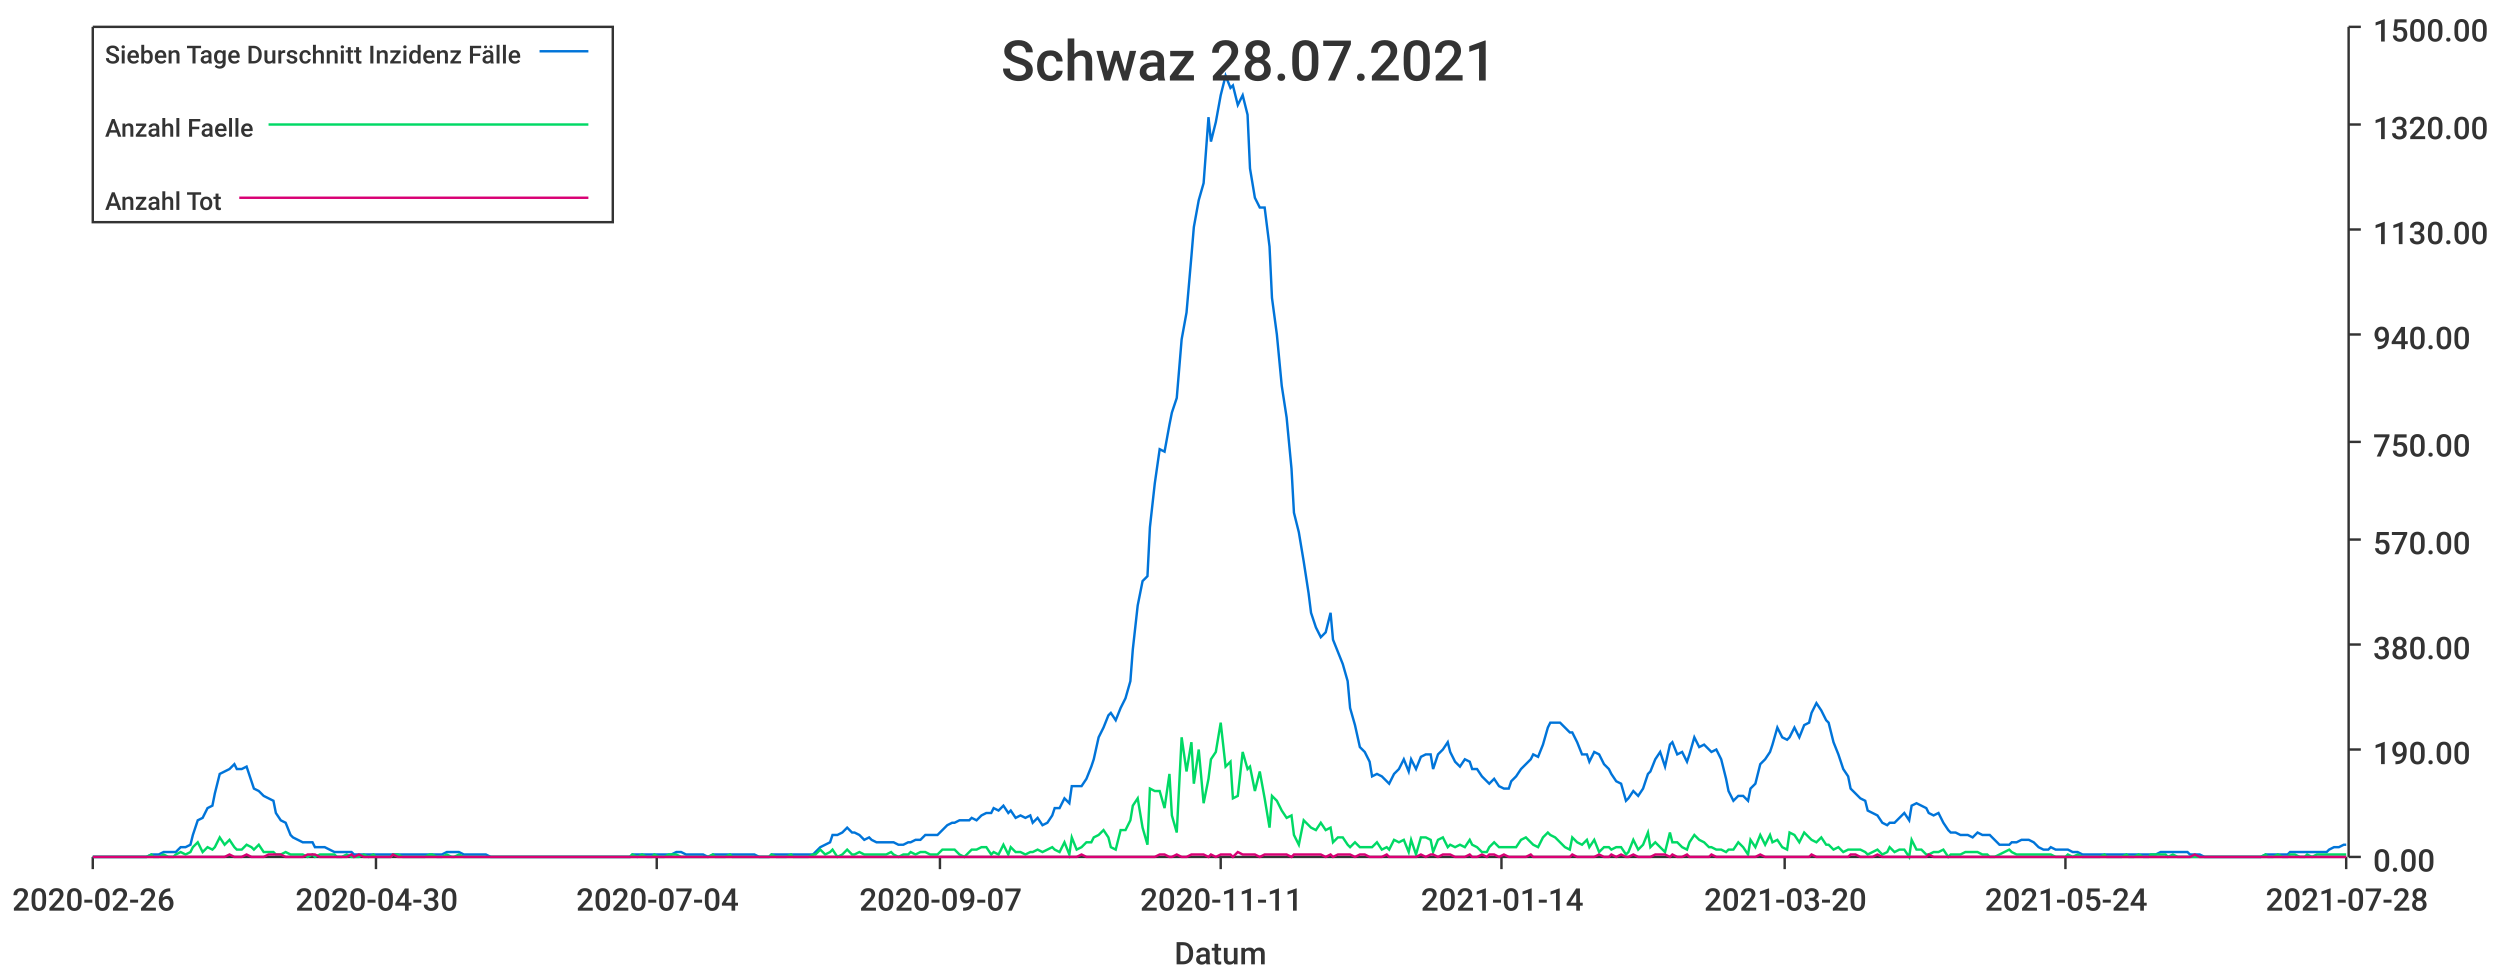
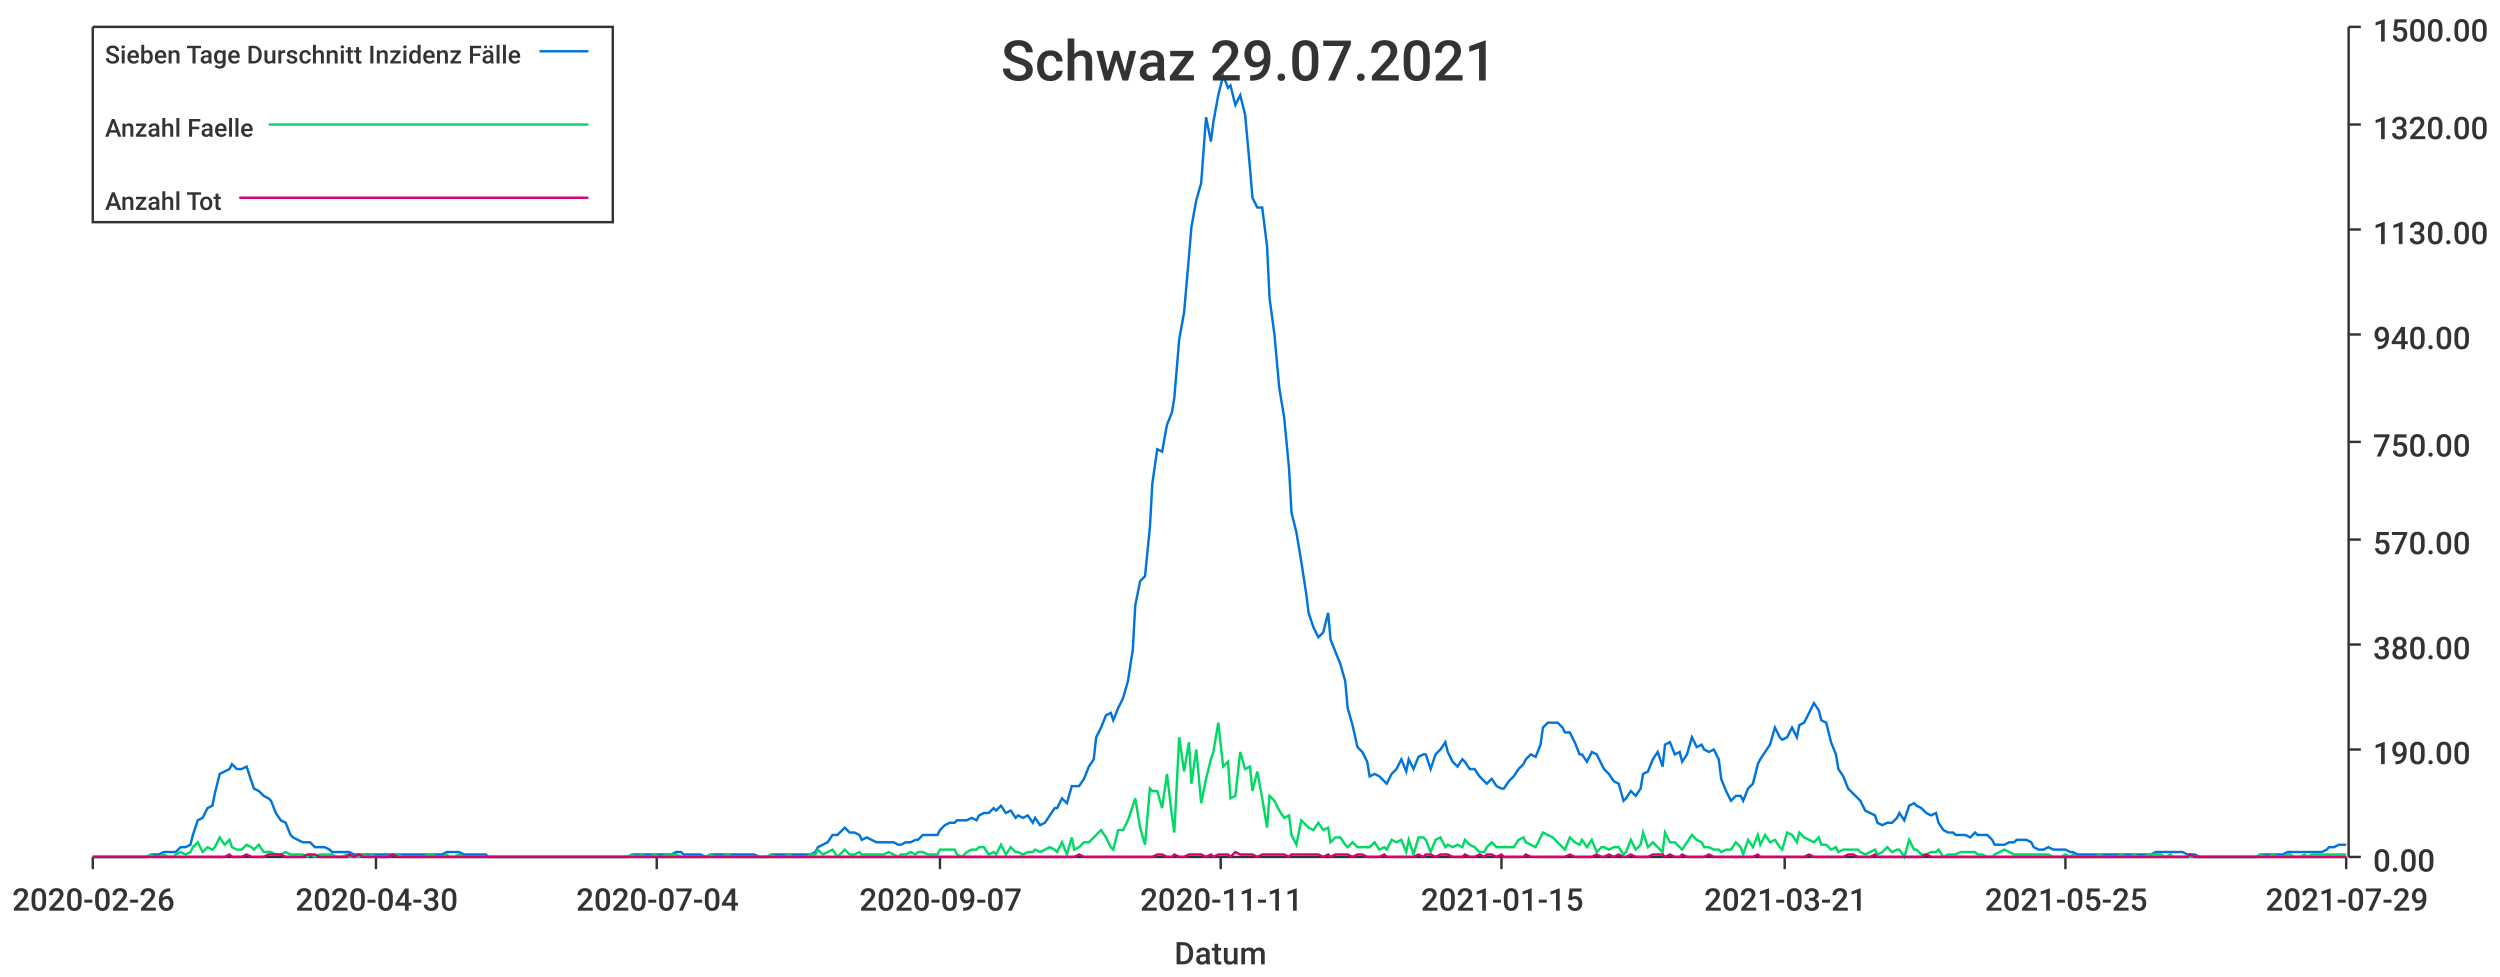
<svg xmlns="http://www.w3.org/2000/svg" width="1024" height="400">\n<path d="M 0 0 L 1024 0 L 1024 400 L 0 400 L 0 0" style="stroke-width:0;stroke:rgba(255,255,255,1.0);fill:rgba(255,255,255,1.0)" />
  <path d="M 38 11 L 961 11 L 961 351 L 38 351 L 38 11" style="stroke-width:0;stroke:rgba(255,255,255,1.0);fill:rgba(255,255,255,1.0)" />
  <path d="M 38 351 L 961 351" style="stroke-width:1;stroke:rgba(51,51,51,1.0);fill:none" />
  <path d="M 38 351 L 38 356" style="stroke-width:1;stroke:rgba(51,51,51,1.0);fill:none" />
  <text x="5" y="373" style="stroke-width:0;stroke:none;fill:rgba(51,51,51,1.0);font-size:12.8px;font-family:'Roboto Medium',sans-serif">2020-02-26</text>
  <path d="M 154 351 L 154 356" style="stroke-width:1;stroke:rgba(51,51,51,1.0);fill:none" />
  <text x="121" y="373" style="stroke-width:0;stroke:none;fill:rgba(51,51,51,1.0);font-size:12.8px;font-family:'Roboto Medium',sans-serif">2020-04-30</text>
  <path d="M 269 351 L 269 356" style="stroke-width:1;stroke:rgba(51,51,51,1.0);fill:none" />
  <text x="236" y="373" style="stroke-width:0;stroke:none;fill:rgba(51,51,51,1.0);font-size:12.8px;font-family:'Roboto Medium',sans-serif">2020-07-04</text>
  <path d="M 385 351 L 385 356" style="stroke-width:1;stroke:rgba(51,51,51,1.0);fill:none" />
  <text x="352" y="373" style="stroke-width:0;stroke:none;fill:rgba(51,51,51,1.0);font-size:12.8px;font-family:'Roboto Medium',sans-serif">2020-09-07</text>
  <path d="M 500 351 L 500 356" style="stroke-width:1;stroke:rgba(51,51,51,1.0);fill:none" />
  <text x="467" y="373" style="stroke-width:0;stroke:none;fill:rgba(51,51,51,1.0);font-size:12.8px;font-family:'Roboto Medium',sans-serif">2020-11-11</text>
  <path d="M 615 351 L 615 356" style="stroke-width:1;stroke:rgba(51,51,51,1.0);fill:none" />
-   <text x="582" y="373" style="stroke-width:0;stroke:none;fill:rgba(51,51,51,1.0);font-size:12.8px;font-family:'Roboto Medium',sans-serif">2021-01-14</text>
+   <text x="582" y="373" style="stroke-width:0;stroke:none;fill:rgba(51,51,51,1.0);font-size:12.8px;font-family:'Roboto Medium',sans-serif">2021-01-15</text>
  <path d="M 731 351 L 731 356" style="stroke-width:1;stroke:rgba(51,51,51,1.0);fill:none" />
-   <text x="698" y="373" style="stroke-width:0;stroke:none;fill:rgba(51,51,51,1.0);font-size:12.8px;font-family:'Roboto Medium',sans-serif">2021-03-20</text>
+   <text x="698" y="373" style="stroke-width:0;stroke:none;fill:rgba(51,51,51,1.0);font-size:12.8px;font-family:'Roboto Medium',sans-serif">2021-03-21</text>
  <path d="M 846 351 L 846 356" style="stroke-width:1;stroke:rgba(51,51,51,1.0);fill:none" />
-   <text x="813" y="373" style="stroke-width:0;stroke:none;fill:rgba(51,51,51,1.0);font-size:12.8px;font-family:'Roboto Medium',sans-serif">2021-05-24</text>
+   <text x="813" y="373" style="stroke-width:0;stroke:none;fill:rgba(51,51,51,1.0);font-size:12.8px;font-family:'Roboto Medium',sans-serif">2021-05-25</text>
  <path d="M 961 351 L 961 356" style="stroke-width:1;stroke:rgba(51,51,51,1.0);fill:none" />
-   <text x="928" y="373" style="stroke-width:0;stroke:none;fill:rgba(51,51,51,1.0);font-size:12.8px;font-family:'Roboto Medium',sans-serif">2021-07-28</text>
+   <text x="928" y="373" style="stroke-width:0;stroke:none;fill:rgba(51,51,51,1.0);font-size:12.8px;font-family:'Roboto Medium',sans-serif">2021-07-29</text>
  <text x="481" y="395" style="stroke-width:0;stroke:none;fill:rgba(51,51,51,1.0);font-size:12.8px;font-family:'Roboto Medium',sans-serif">Datum</text>
  <path d="M 962 351 L 962 11" style="stroke-width:1;stroke:rgba(51,51,51,1.0);fill:none" />
  <path d="M 962 351 L 967 351" style="stroke-width:1;stroke:rgba(51,51,51,1.0);fill:none" />
  <text x="972" y="357" style="stroke-width:0;stroke:none;fill:rgba(51,51,51,1.0);font-size:12.8px;font-family:'Roboto Medium',sans-serif">0.00</text>
  <path d="M 962 307 L 967 307" style="stroke-width:1;stroke:rgba(51,51,51,1.0);fill:none" />
  <text x="972" y="313" style="stroke-width:0;stroke:none;fill:rgba(51,51,51,1.0);font-size:12.8px;font-family:'Roboto Medium',sans-serif">190.00</text>
  <path d="M 962 264 L 967 264" style="stroke-width:1;stroke:rgba(51,51,51,1.0);fill:none" />
  <text x="972" y="270" style="stroke-width:0;stroke:none;fill:rgba(51,51,51,1.0);font-size:12.8px;font-family:'Roboto Medium',sans-serif">380.00</text>
  <path d="M 962 221 L 967 221" style="stroke-width:1;stroke:rgba(51,51,51,1.0);fill:none" />
  <text x="972" y="227" style="stroke-width:0;stroke:none;fill:rgba(51,51,51,1.0);font-size:12.8px;font-family:'Roboto Medium',sans-serif">570.00</text>
  <path d="M 962 181 L 967 181" style="stroke-width:1;stroke:rgba(51,51,51,1.0);fill:none" />
  <text x="972" y="187" style="stroke-width:0;stroke:none;fill:rgba(51,51,51,1.0);font-size:12.8px;font-family:'Roboto Medium',sans-serif">750.00</text>
  <path d="M 962 137 L 967 137" style="stroke-width:1;stroke:rgba(51,51,51,1.0);fill:none" />
  <text x="972" y="143" style="stroke-width:0;stroke:none;fill:rgba(51,51,51,1.0);font-size:12.8px;font-family:'Roboto Medium',sans-serif">940.00</text>
  <path d="M 962 94 L 967 94" style="stroke-width:1;stroke:rgba(51,51,51,1.0);fill:none" />
  <text x="972" y="100" style="stroke-width:0;stroke:none;fill:rgba(51,51,51,1.0);font-size:12.8px;font-family:'Roboto Medium',sans-serif">1130.00</text>
  <path d="M 962 51 L 967 51" style="stroke-width:1;stroke:rgba(51,51,51,1.0);fill:none" />
  <text x="972" y="57" style="stroke-width:0;stroke:none;fill:rgba(51,51,51,1.0);font-size:12.8px;font-family:'Roboto Medium',sans-serif">1320.00</text>
  <path d="M 962 11 L 967 11" style="stroke-width:1;stroke:rgba(51,51,51,1.0);fill:none" />
  <text x="972" y="17" style="stroke-width:0;stroke:none;fill:rgba(51,51,51,1.0);font-size:12.8px;font-family:'Roboto Medium',sans-serif">1500.00</text>
-   <path d="M 38 351 L 40 351 L 42 351 L 44 351 L 46 351 L 47 351 L 49 351 L 51 351 L 53 351 L 55 351 L 56 351 L 58 351 L 60 351 L 62 350 L 63 350 L 65 350 L 67 349 L 69 349 L 71 349 L 72 349 L 74 347 L 76 347 L 78 346 L 79 342 L 81 336 L 83 335 L 85 331 L 87 330 L 88 325 L 90 317 L 92 316 L 94 315 L 96 313 L 97 315 L 99 315 L 101 314 L 103 320 L 104 323 L 106 324 L 108 326 L 110 327 L 112 328 L 113 333 L 115 336 L 117 337 L 119 342 L 120 343 L 122 344 L 124 345 L 126 345 L 128 345 L 129 347 L 131 347 L 133 347 L 135 348 L 137 349 L 138 349 L 140 349 L 142 349 L 144 349 L 145 350 L 147 350 L 149 350 L 151 350 L 153 350 L 154 350 L 156 350 L 158 350 L 160 350 L 161 350 L 163 350 L 165 350 L 167 350 L 169 350 L 170 350 L 172 350 L 174 350 L 176 350 L 177 350 L 179 350 L 181 350 L 183 349 L 185 349 L 186 349 L 188 349 L 190 350 L 192 350 L 194 350 L 195 350 L 197 350 L 199 350 L 201 351 L 202 351 L 204 351 L 206 351 L 208 351 L 210 351 L 211 351 L 213 351 L 215 351 L 217 351 L 218 351 L 220 351 L 222 351 L 224 351 L 226 351 L 227 351 L 229 351 L 231 351 L 233 351 L 235 351 L 236 351 L 238 351 L 240 351 L 242 351 L 243 351 L 245 351 L 247 351 L 249 351 L 251 351 L 252 351 L 254 351 L 256 351 L 258 351 L 259 350 L 261 350 L 263 350 L 265 350 L 267 350 L 268 350 L 270 350 L 272 350 L 274 350 L 275 350 L 277 349 L 279 349 L 281 350 L 283 350 L 284 350 L 286 350 L 288 350 L 290 351 L 292 350 L 293 350 L 295 350 L 297 350 L 299 350 L 300 350 L 302 350 L 304 350 L 306 350 L 308 350 L 309 350 L 311 351 L 313 351 L 315 351 L 316 350 L 318 350 L 320 350 L 322 350 L 324 350 L 325 350 L 327 350 L 329 350 L 331 350 L 333 350 L 334 349 L 336 347 L 338 346 L 340 345 L 341 342 L 343 342 L 345 341 L 347 339 L 349 341 L 350 341 L 352 342 L 354 344 L 356 343 L 357 344 L 359 345 L 361 345 L 363 345 L 365 345 L 366 345 L 368 346 L 370 346 L 372 345 L 373 345 L 375 344 L 377 344 L 379 342 L 381 342 L 382 342 L 384 342 L 386 340 L 388 338 L 390 337 L 391 337 L 393 336 L 395 336 L 397 336 L 398 335 L 400 336 L 402 334 L 404 333 L 406 333 L 407 331 L 409 332 L 411 330 L 413 333 L 414 332 L 416 335 L 418 334 L 420 335 L 422 334 L 423 337 L 425 335 L 427 338 L 429 337 L 431 334 L 432 331 L 434 331 L 436 327 L 438 329 L 439 322 L 441 322 L 443 322 L 445 319 L 447 314 L 448 311 L 450 302 L 452 298 L 454 293 L 455 292 L 457 295 L 459 290 L 461 286 L 463 279 L 464 266 L 466 248 L 468 238 L 470 236 L 471 216 L 473 198 L 475 184 L 477 185 L 479 174 L 480 169 L 482 163 L 484 139 L 486 128 L 488 105 L 489 93 L 491 82 L 493 75 L 495 48 L 496 58 L 498 50 L 500 39 L 502 31 L 504 36 L 505 35 L 507 43 L 509 39 L 511 47 L 512 69 L 514 81 L 516 85 L 518 85 L 520 101 L 521 122 L 523 137 L 525 158 L 527 171 L 529 192 L 530 210 L 532 218 L 534 230 L 536 243 L 537 251 L 539 257 L 541 261 L 543 259 L 545 251 L 546 262 L 548 267 L 550 272 L 552 279 L 553 290 L 555 297 L 557 306 L 559 308 L 561 312 L 562 318 L 564 317 L 566 318 L 568 320 L 569 321 L 571 317 L 573 315 L 575 311 L 577 316 L 578 311 L 580 315 L 582 310 L 584 309 L 586 309 L 587 315 L 589 309 L 591 307 L 593 304 L 594 308 L 596 312 L 598 314 L 600 311 L 602 312 L 603 315 L 605 315 L 607 318 L 609 320 L 610 321 L 612 319 L 614 322 L 616 323 L 618 323 L 619 320 L 621 318 L 623 315 L 625 313 L 627 311 L 628 309 L 630 310 L 632 305 L 634 298 L 635 296 L 637 296 L 639 296 L 641 298 L 643 300 L 644 300 L 646 304 L 648 309 L 650 309 L 651 312 L 653 308 L 655 309 L 657 313 L 659 315 L 660 317 L 662 320 L 664 321 L 666 328 L 667 327 L 669 324 L 671 326 L 673 323 L 675 317 L 676 316 L 678 311 L 680 308 L 682 314 L 684 305 L 685 304 L 687 309 L 689 308 L 691 312 L 692 309 L 694 302 L 696 306 L 698 305 L 700 307 L 701 308 L 703 307 L 705 311 L 707 319 L 708 324 L 710 328 L 712 326 L 714 326 L 716 328 L 717 323 L 719 321 L 721 313 L 723 311 L 725 308 L 726 305 L 728 298 L 730 302 L 732 303 L 733 302 L 735 298 L 737 302 L 739 297 L 741 296 L 742 292 L 744 288 L 746 291 L 748 295 L 749 296 L 751 304 L 753 309 L 755 315 L 757 318 L 758 323 L 760 325 L 762 327 L 764 328 L 765 332 L 767 333 L 769 334 L 771 337 L 773 338 L 774 337 L 776 337 L 778 335 L 780 333 L 782 336 L 783 330 L 785 329 L 787 330 L 789 331 L 790 333 L 792 334 L 794 333 L 796 337 L 798 340 L 799 341 L 801 341 L 803 342 L 805 342 L 806 342 L 808 343 L 810 341 L 812 342 L 814 342 L 815 342 L 817 344 L 819 346 L 821 346 L 823 346 L 824 345 L 826 345 L 828 344 L 830 344 L 831 344 L 833 345 L 835 347 L 837 348 L 839 348 L 840 347 L 842 348 L 844 348 L 846 348 L 847 348 L 849 349 L 851 349 L 853 350 L 855 350 L 856 350 L 858 350 L 860 350 L 862 350 L 863 350 L 865 350 L 867 350 L 869 350 L 871 350 L 872 350 L 874 350 L 876 350 L 878 350 L 880 350 L 881 350 L 883 350 L 885 349 L 887 349 L 888 349 L 890 349 L 892 349 L 894 349 L 896 349 L 897 350 L 899 350 L 901 350 L 903 351 L 904 351 L 906 351 L 908 351 L 910 351 L 912 351 L 913 351 L 915 351 L 917 351 L 919 351 L 921 351 L 922 351 L 924 351 L 926 351 L 928 350 L 929 350 L 931 350 L 933 350 L 935 350 L 937 350 L 938 349 L 940 349 L 942 349 L 944 349 L 945 349 L 947 349 L 949 349 L 951 349 L 953 349 L 954 348 L 956 347 L 958 347 L 960 346 L 961 346" style="stroke-width:1;stroke:rgba(0,116,217,1.0);fill:none" />
-   <path d="M 38 351 L 40 351 L 42 351 L 44 351 L 46 351 L 47 351 L 49 351 L 51 351 L 53 351 L 55 351 L 56 351 L 58 351 L 60 351 L 62 350 L 63 351 L 65 351 L 67 350 L 69 351 L 71 351 L 72 350 L 74 349 L 76 350 L 78 349 L 79 347 L 81 345 L 83 349 L 85 347 L 87 348 L 88 347 L 90 343 L 92 346 L 94 344 L 96 347 L 97 348 L 99 348 L 101 346 L 103 347 L 104 348 L 106 346 L 108 349 L 110 349 L 112 349 L 113 350 L 115 350 L 117 349 L 119 350 L 120 350 L 122 350 L 124 350 L 126 351 L 128 350 L 129 351 L 131 350 L 133 350 L 135 350 L 137 350 L 138 351 L 140 351 L 142 350 L 144 351 L 145 351 L 147 351 L 149 350 L 151 351 L 153 350 L 154 351 L 156 351 L 158 351 L 160 351 L 161 350 L 163 350 L 165 351 L 167 351 L 169 351 L 170 351 L 172 351 L 174 351 L 176 350 L 177 350 L 179 351 L 181 351 L 183 350 L 185 351 L 186 351 L 188 350 L 190 351 L 192 351 L 194 351 L 195 351 L 197 351 L 199 351 L 201 351 L 202 351 L 204 351 L 206 351 L 208 351 L 210 351 L 211 351 L 213 351 L 215 351 L 217 351 L 218 351 L 220 351 L 222 351 L 224 351 L 226 351 L 227 351 L 229 351 L 231 351 L 233 351 L 235 351 L 236 351 L 238 351 L 240 351 L 242 351 L 243 351 L 245 351 L 247 351 L 249 351 L 251 351 L 252 351 L 254 351 L 256 351 L 258 351 L 259 350 L 261 351 L 263 350 L 265 351 L 267 351 L 268 350 L 270 351 L 272 351 L 274 350 L 275 350 L 277 350 L 279 351 L 281 351 L 283 351 L 284 351 L 286 351 L 288 351 L 290 351 L 292 350 L 293 351 L 295 351 L 297 351 L 299 350 L 300 351 L 302 351 L 304 351 L 306 351 L 308 351 L 309 351 L 311 351 L 313 351 L 315 351 L 316 350 L 318 351 L 320 351 L 322 351 L 324 350 L 325 351 L 327 351 L 329 351 L 331 351 L 333 350 L 334 350 L 336 348 L 338 350 L 340 349 L 341 348 L 343 351 L 345 350 L 347 348 L 349 350 L 350 350 L 352 349 L 354 350 L 356 350 L 357 350 L 359 350 L 361 350 L 363 350 L 365 349 L 366 350 L 368 351 L 370 350 L 372 350 L 373 349 L 375 350 L 377 349 L 379 349 L 381 350 L 382 350 L 384 350 L 386 348 L 388 348 L 390 348 L 391 348 L 393 350 L 395 351 L 397 349 L 398 348 L 400 348 L 402 347 L 404 347 L 406 350 L 407 349 L 409 350 L 411 346 L 413 350 L 414 347 L 416 349 L 418 349 L 420 350 L 422 349 L 423 349 L 425 348 L 427 349 L 429 348 L 431 347 L 432 348 L 434 349 L 436 345 L 438 350 L 439 343 L 441 348 L 443 347 L 445 345 L 447 345 L 448 343 L 450 342 L 452 340 L 454 343 L 455 347 L 457 348 L 459 340 L 461 340 L 463 336 L 464 330 L 466 327 L 468 339 L 470 346 L 471 323 L 473 324 L 475 324 L 477 331 L 479 317 L 480 334 L 482 341 L 484 302 L 486 316 L 488 304 L 489 321 L 491 307 L 493 329 L 495 319 L 496 311 L 498 308 L 500 296 L 502 314 L 504 312 L 505 327 L 507 326 L 509 308 L 511 315 L 512 314 L 514 324 L 516 316 L 518 327 L 520 339 L 521 326 L 523 328 L 525 332 L 527 335 L 529 334 L 530 342 L 532 346 L 534 336 L 536 338 L 537 339 L 539 340 L 541 337 L 543 340 L 545 339 L 546 345 L 548 343 L 550 343 L 552 346 L 553 347 L 555 345 L 557 347 L 559 347 L 561 347 L 562 347 L 564 345 L 566 348 L 568 347 L 569 348 L 571 344 L 573 345 L 575 344 L 577 349 L 578 344 L 580 350 L 582 343 L 584 343 L 586 344 L 587 349 L 589 344 L 591 343 L 593 347 L 594 346 L 596 347 L 598 346 L 600 347 L 602 344 L 603 346 L 605 347 L 607 349 L 609 349 L 610 347 L 612 345 L 614 347 L 616 347 L 618 347 L 619 347 L 621 347 L 623 344 L 625 343 L 627 345 L 628 346 L 630 347 L 632 343 L 634 341 L 635 342 L 637 343 L 639 345 L 641 347 L 643 348 L 644 343 L 646 345 L 648 346 L 650 344 L 651 347 L 653 344 L 655 349 L 657 347 L 659 347 L 660 348 L 662 347 L 664 347 L 666 350 L 667 349 L 669 344 L 671 348 L 673 346 L 675 341 L 676 347 L 678 345 L 680 347 L 682 349 L 684 341 L 685 345 L 687 345 L 689 347 L 691 348 L 692 345 L 694 342 L 696 344 L 698 345 L 700 347 L 701 347 L 703 348 L 705 348 L 707 349 L 708 348 L 710 348 L 712 345 L 714 347 L 716 350 L 717 344 L 719 347 L 721 342 L 723 346 L 725 342 L 726 345 L 728 344 L 730 347 L 732 348 L 733 341 L 735 342 L 737 345 L 739 341 L 741 343 L 742 344 L 744 345 L 746 343 L 748 346 L 749 346 L 751 348 L 753 347 L 755 349 L 757 348 L 758 348 L 760 348 L 762 348 L 764 349 L 765 350 L 767 349 L 769 348 L 771 350 L 773 349 L 774 347 L 776 349 L 778 348 L 780 348 L 782 351 L 783 344 L 785 348 L 787 348 L 789 350 L 790 350 L 792 349 L 794 349 L 796 348 L 798 351 L 799 350 L 801 350 L 803 350 L 805 349 L 806 349 L 808 349 L 810 349 L 812 350 L 814 350 L 815 351 L 817 351 L 819 350 L 821 349 L 823 348 L 824 349 L 826 350 L 828 350 L 830 350 L 831 350 L 833 350 L 835 350 L 837 350 L 839 350 L 840 350 L 842 351 L 844 351 L 846 351 L 847 350 L 849 351 L 851 350 L 853 351 L 855 351 L 856 351 L 858 351 L 860 351 L 862 350 L 863 351 L 865 351 L 867 351 L 869 351 L 871 350 L 872 351 L 874 351 L 876 350 L 878 351 L 880 351 L 881 350 L 883 350 L 885 350 L 887 350 L 888 351 L 890 350 L 892 351 L 894 351 L 896 351 L 897 351 L 899 351 L 901 351 L 903 351 L 904 351 L 906 351 L 908 351 L 910 351 L 912 351 L 913 351 L 915 351 L 917 351 L 919 351 L 921 351 L 922 351 L 924 351 L 926 351 L 928 350 L 929 351 L 931 351 L 933 350 L 935 351 L 937 351 L 938 350 L 940 350 L 942 351 L 944 351 L 945 350 L 947 351 L 949 350 L 951 350 L 953 350 L 954 350 L 956 350 L 958 350 L 960 350 L 961 350" style="stroke-width:1;stroke:rgba(0,217,101,1.0);fill:none" />
-   <path d="M 38 351 L 40 351 L 42 351 L 44 351 L 46 351 L 47 351 L 49 351 L 51 351 L 53 351 L 55 351 L 56 351 L 58 351 L 60 351 L 62 351 L 63 351 L 65 351 L 67 351 L 69 351 L 71 351 L 72 351 L 74 351 L 76 351 L 78 351 L 79 351 L 81 351 L 83 351 L 85 351 L 87 351 L 88 351 L 90 351 L 92 351 L 94 350 L 96 351 L 97 351 L 99 351 L 101 350 L 103 351 L 104 351 L 106 351 L 108 351 L 110 350 L 112 350 L 113 350 L 115 350 L 117 351 L 119 351 L 120 351 L 122 351 L 124 351 L 126 350 L 128 350 L 129 350 L 131 351 L 133 351 L 135 351 L 137 351 L 138 351 L 140 351 L 142 351 L 144 350 L 145 351 L 147 350 L 149 351 L 151 351 L 153 351 L 154 351 L 156 351 L 158 351 L 160 351 L 161 350 L 163 351 L 165 351 L 167 351 L 169 351 L 170 351 L 172 351 L 174 351 L 176 351 L 177 351 L 179 351 L 181 351 L 183 351 L 185 351 L 186 351 L 188 351 L 190 351 L 192 351 L 194 351 L 195 351 L 197 351 L 199 351 L 201 351 L 202 351 L 204 351 L 206 351 L 208 351 L 210 351 L 211 351 L 213 351 L 215 351 L 217 351 L 218 351 L 220 351 L 222 351 L 224 351 L 226 351 L 227 351 L 229 351 L 231 351 L 233 351 L 235 351 L 236 351 L 238 351 L 240 351 L 242 351 L 243 351 L 245 351 L 247 351 L 249 351 L 251 351 L 252 351 L 254 351 L 256 351 L 258 351 L 259 351 L 261 351 L 263 351 L 265 351 L 267 351 L 268 351 L 270 351 L 272 351 L 274 351 L 275 351 L 277 351 L 279 351 L 281 351 L 283 351 L 284 351 L 286 351 L 288 351 L 290 351 L 292 351 L 293 351 L 295 351 L 297 351 L 299 351 L 300 351 L 302 351 L 304 351 L 306 351 L 308 351 L 309 351 L 311 351 L 313 351 L 315 351 L 316 351 L 318 351 L 320 351 L 322 351 L 324 351 L 325 351 L 327 351 L 329 351 L 331 351 L 333 351 L 334 351 L 336 351 L 338 351 L 340 351 L 341 351 L 343 351 L 345 351 L 347 351 L 349 351 L 350 351 L 352 351 L 354 351 L 356 351 L 357 351 L 359 351 L 361 351 L 363 351 L 365 351 L 366 351 L 368 351 L 370 351 L 372 351 L 373 351 L 375 351 L 377 351 L 379 351 L 381 351 L 382 351 L 384 351 L 386 351 L 388 351 L 390 351 L 391 351 L 393 351 L 395 351 L 397 351 L 398 351 L 400 351 L 402 351 L 404 351 L 406 351 L 407 351 L 409 351 L 411 351 L 413 351 L 414 351 L 416 351 L 418 351 L 420 351 L 422 351 L 423 351 L 425 351 L 427 351 L 429 351 L 431 351 L 432 351 L 434 351 L 436 351 L 438 351 L 439 351 L 441 351 L 443 350 L 445 351 L 447 351 L 448 351 L 450 351 L 452 351 L 454 351 L 455 351 L 457 351 L 459 351 L 461 351 L 463 351 L 464 351 L 466 351 L 468 351 L 470 351 L 471 351 L 473 351 L 475 350 L 477 350 L 479 351 L 480 351 L 482 350 L 484 351 L 486 351 L 488 350 L 489 350 L 491 350 L 493 350 L 495 351 L 496 350 L 498 351 L 500 350 L 502 350 L 504 350 L 505 351 L 507 349 L 509 350 L 511 350 L 512 350 L 514 350 L 516 351 L 518 350 L 520 350 L 521 350 L 523 350 L 525 350 L 527 350 L 529 351 L 530 350 L 532 350 L 534 350 L 536 350 L 537 350 L 539 350 L 541 350 L 543 351 L 545 350 L 546 351 L 548 350 L 550 350 L 552 350 L 553 350 L 555 351 L 557 350 L 559 350 L 561 351 L 562 351 L 564 351 L 566 351 L 568 350 L 569 351 L 571 351 L 573 351 L 575 351 L 577 351 L 578 351 L 580 351 L 582 350 L 584 351 L 586 350 L 587 350 L 589 351 L 591 350 L 593 350 L 594 350 L 596 351 L 598 351 L 600 351 L 602 350 L 603 351 L 605 351 L 607 350 L 609 351 L 610 350 L 612 350 L 614 351 L 616 350 L 618 351 L 619 351 L 621 351 L 623 351 L 625 351 L 627 350 L 628 351 L 630 351 L 632 351 L 634 351 L 635 351 L 637 351 L 639 351 L 641 351 L 643 351 L 644 350 L 646 351 L 648 351 L 650 351 L 651 351 L 653 351 L 655 350 L 657 351 L 659 351 L 660 350 L 662 351 L 664 350 L 666 351 L 667 351 L 669 350 L 671 351 L 673 351 L 675 351 L 676 351 L 678 350 L 680 350 L 682 350 L 684 351 L 685 350 L 687 351 L 689 351 L 691 350 L 692 351 L 694 351 L 696 351 L 698 351 L 700 351 L 701 350 L 703 351 L 705 351 L 707 351 L 708 351 L 710 351 L 712 351 L 714 351 L 716 351 L 717 351 L 719 351 L 721 350 L 723 351 L 725 351 L 726 351 L 728 351 L 730 351 L 732 351 L 733 351 L 735 351 L 737 351 L 739 351 L 741 351 L 742 350 L 744 351 L 746 351 L 748 351 L 749 351 L 751 351 L 753 351 L 755 351 L 757 351 L 758 350 L 760 350 L 762 351 L 764 351 L 765 351 L 767 351 L 769 350 L 771 351 L 773 351 L 774 351 L 776 351 L 778 351 L 780 351 L 782 351 L 783 351 L 785 351 L 787 351 L 789 351 L 790 350 L 792 351 L 794 351 L 796 351 L 798 351 L 799 351 L 801 351 L 803 351 L 805 351 L 806 351 L 808 351 L 810 351 L 812 351 L 814 351 L 815 351 L 817 351 L 819 351 L 821 351 L 823 351 L 824 351 L 826 351 L 828 351 L 830 351 L 831 351 L 833 351 L 835 351 L 837 351 L 839 351 L 840 351 L 842 351 L 844 351 L 846 351 L 847 351 L 849 351 L 851 351 L 853 351 L 855 351 L 856 351 L 858 351 L 860 351 L 862 351 L 863 351 L 865 351 L 867 351 L 869 351 L 871 351 L 872 351 L 874 351 L 876 351 L 878 351 L 880 351 L 881 351 L 883 351 L 885 351 L 887 351 L 888 351 L 890 351 L 892 351 L 894 351 L 896 351 L 897 351 L 899 350 L 901 351 L 903 351 L 904 351 L 906 351 L 908 351 L 910 351 L 912 351 L 913 351 L 915 351 L 917 351 L 919 351 L 921 351 L 922 351 L 924 351 L 926 351 L 928 351 L 929 351 L 931 351 L 933 351 L 935 351 L 937 351 L 938 351 L 940 351 L 942 351 L 944 351 L 945 351 L 947 351 L 949 351 L 951 351 L 953 351 L 954 351 L 956 351 L 958 351 L 960 351 L 961 351" style="stroke-width:1;stroke:rgba(217,0,116,1.0);fill:none" />
-   <text x="410" y="33" style="stroke-width:0;stroke:none;fill:rgba(51,51,51,1.0);font-size:23.0px;font-family:'Roboto Medium',sans-serif">Schwaz 28.07.2021</text>
+   <path d="M 38 351 L 40 351 L 42 351 L 44 351 L 46 351 L 47 351 L 49 351 L 51 351 L 53 351 L 55 351 L 56 351 L 58 351 L 60 351 L 62 350 L 63 350 L 65 350 L 67 349 L 69 349 L 71 349 L 72 349 L 74 347 L 76 347 L 78 346 L 79 342 L 81 336 L 83 335 L 85 331 L 87 330 L 88 325 L 90 317 L 92 316 L 94 315 L 95 313 L 97 315 L 99 315 L 101 314 L 103 320 L 104 323 L 106 324 L 108 326 L 110 327 L 111 328 L 113 333 L 115 336 L 117 337 L 119 342 L 120 343 L 122 344 L 124 345 L 126 345 L 127 345 L 129 347 L 131 347 L 133 347 L 135 348 L 136 349 L 138 349 L 140 349 L 142 349 L 143 349 L 145 350 L 147 350 L 149 350 L 151 350 L 152 350 L 154 350 L 156 350 L 158 350 L 159 350 L 161 350 L 163 350 L 165 350 L 167 350 L 168 350 L 170 350 L 172 350 L 174 350 L 175 350 L 177 350 L 179 350 L 181 350 L 183 349 L 184 349 L 186 349 L 188 349 L 190 350 L 191 350 L 193 350 L 195 350 L 197 350 L 199 350 L 200 351 L 202 351 L 204 351 L 206 351 L 207 351 L 209 351 L 211 351 L 213 351 L 215 351 L 216 351 L 218 351 L 220 351 L 222 351 L 223 351 L 225 351 L 227 351 L 229 351 L 231 351 L 232 351 L 234 351 L 236 351 L 238 351 L 239 351 L 241 351 L 243 351 L 245 351 L 247 351 L 248 351 L 250 351 L 252 351 L 254 351 L 255 351 L 257 351 L 259 350 L 261 350 L 263 350 L 264 350 L 266 350 L 268 350 L 270 350 L 271 350 L 273 350 L 275 350 L 277 349 L 279 349 L 280 350 L 282 350 L 284 350 L 286 350 L 287 350 L 289 351 L 291 350 L 293 350 L 295 350 L 296 350 L 298 350 L 300 350 L 302 350 L 303 350 L 305 350 L 307 350 L 309 350 L 311 351 L 312 351 L 314 351 L 316 350 L 318 350 L 319 350 L 321 350 L 323 350 L 325 350 L 327 350 L 328 350 L 330 350 L 332 350 L 334 349 L 335 347 L 337 346 L 339 345 L 341 342 L 343 342 L 344 341 L 346 339 L 348 341 L 350 341 L 352 342 L 353 344 L 355 343 L 357 344 L 359 345 L 360 345 L 362 345 L 364 345 L 366 345 L 368 346 L 369 346 L 371 345 L 373 345 L 375 344 L 376 344 L 378 342 L 380 342 L 382 342 L 384 342 L 385 340 L 387 338 L 389 337 L 391 337 L 392 336 L 394 336 L 396 336 L 398 335 L 400 336 L 401 334 L 403 333 L 405 333 L 407 331 L 408 332 L 410 330 L 412 333 L 414 332 L 416 335 L 417 334 L 419 335 L 421 334 L 423 337 L 424 335 L 426 338 L 428 337 L 430 334 L 432 331 L 433 331 L 435 327 L 437 329 L 439 322 L 440 322 L 442 322 L 444 319 L 446 314 L 448 311 L 449 302 L 451 298 L 453 293 L 455 292 L 456 295 L 458 290 L 460 286 L 462 279 L 464 266 L 465 248 L 467 238 L 469 236 L 471 216 L 472 198 L 474 184 L 476 185 L 478 174 L 480 169 L 481 163 L 483 139 L 485 128 L 487 105 L 488 93 L 490 82 L 492 75 L 494 48 L 496 58 L 497 50 L 499 39 L 501 31 L 503 36 L 504 35 L 506 43 L 508 39 L 510 47 L 512 69 L 513 81 L 515 85 L 517 85 L 519 101 L 520 122 L 522 137 L 524 159 L 526 171 L 528 192 L 529 210 L 531 218 L 533 230 L 535 243 L 536 251 L 538 257 L 540 261 L 542 259 L 544 251 L 545 262 L 547 267 L 549 272 L 551 279 L 552 290 L 554 297 L 556 306 L 558 308 L 560 312 L 561 318 L 563 317 L 565 318 L 567 320 L 568 321 L 570 317 L 572 315 L 574 311 L 576 316 L 577 311 L 579 315 L 581 310 L 583 309 L 584 309 L 586 315 L 588 309 L 590 307 L 592 304 L 593 308 L 595 312 L 597 314 L 599 311 L 600 312 L 602 315 L 604 315 L 606 318 L 608 320 L 609 321 L 611 319 L 613 322 L 615 323 L 616 323 L 618 320 L 620 318 L 622 315 L 624 313 L 625 311 L 627 309 L 629 310 L 631 305 L 632 298 L 634 296 L 636 296 L 638 296 L 640 298 L 641 300 L 643 300 L 645 304 L 647 309 L 648 309 L 650 312 L 652 308 L 654 309 L 656 313 L 657 315 L 659 317 L 661 320 L 663 321 L 665 328 L 666 327 L 668 324 L 670 326 L 672 323 L 673 317 L 675 316 L 677 311 L 679 308 L 681 314 L 682 305 L 684 304 L 686 309 L 688 308 L 689 312 L 691 309 L 693 302 L 695 306 L 697 305 L 698 307 L 700 308 L 702 307 L 704 311 L 705 319 L 707 324 L 709 328 L 711 326 L 713 326 L 714 328 L 716 323 L 718 321 L 720 313 L 721 311 L 723 308 L 725 305 L 727 298 L 729 302 L 730 303 L 732 302 L 734 298 L 736 302 L 737 297 L 739 296 L 741 292 L 743 288 L 745 291 L 746 295 L 748 296 L 750 304 L 752 309 L 753 315 L 755 318 L 757 323 L 759 325 L 761 327 L 762 328 L 764 332 L 766 333 L 768 334 L 769 337 L 771 338 L 773 337 L 775 337 L 777 335 L 778 333 L 780 336 L 782 330 L 784 329 L 785 330 L 787 331 L 789 333 L 791 334 L 793 333 L 794 337 L 796 340 L 798 341 L 800 341 L 801 342 L 803 342 L 805 342 L 807 343 L 809 341 L 810 342 L 812 342 L 814 342 L 816 344 L 817 346 L 819 346 L 821 346 L 823 345 L 825 345 L 826 344 L 828 344 L 830 344 L 832 345 L 833 347 L 835 348 L 837 348 L 839 347 L 841 348 L 842 348 L 844 348 L 846 348 L 848 349 L 849 349 L 851 350 L 853 350 L 855 350 L 857 350 L 858 350 L 860 350 L 862 350 L 864 350 L 865 350 L 867 350 L 869 350 L 871 350 L 873 350 L 874 350 L 876 350 L 878 350 L 880 350 L 881 350 L 883 349 L 885 349 L 887 349 L 889 349 L 890 349 L 892 349 L 894 349 L 896 350 L 897 350 L 899 350 L 901 351 L 903 351 L 905 351 L 906 351 L 908 351 L 910 351 L 912 351 L 913 351 L 915 351 L 917 351 L 919 351 L 921 351 L 922 351 L 924 351 L 926 350 L 928 350 L 929 350 L 931 350 L 933 350 L 935 350 L 937 349 L 938 349 L 940 349 L 942 349 L 944 349 L 945 349 L 947 349 L 949 349 L 951 349 L 953 348 L 954 347 L 956 347 L 958 346 L 960 346 L 961 346" style="stroke-width:1;stroke:rgba(0,116,217,1.0);fill:none" />
+   <path d="M 38 351 L 40 351 L 42 351 L 44 351 L 46 351 L 47 351 L 49 351 L 51 351 L 53 351 L 55 351 L 56 351 L 58 351 L 60 351 L 62 350 L 63 351 L 65 351 L 67 350 L 69 351 L 71 351 L 72 350 L 74 349 L 76 350 L 78 349 L 79 347 L 81 345 L 83 349 L 85 347 L 87 348 L 88 347 L 90 343 L 92 346 L 94 344 L 95 347 L 97 348 L 99 348 L 101 346 L 103 347 L 104 348 L 106 346 L 108 349 L 110 349 L 111 349 L 113 350 L 115 350 L 117 349 L 119 350 L 120 350 L 122 350 L 124 350 L 126 351 L 127 350 L 129 351 L 131 350 L 133 350 L 135 350 L 136 350 L 138 351 L 140 351 L 142 350 L 143 351 L 145 351 L 147 351 L 149 350 L 151 351 L 152 350 L 154 351 L 156 351 L 158 351 L 159 351 L 161 350 L 163 350 L 165 351 L 167 351 L 168 351 L 170 351 L 172 351 L 174 351 L 175 350 L 177 350 L 179 351 L 181 351 L 183 350 L 184 351 L 186 351 L 188 350 L 190 351 L 191 351 L 193 351 L 195 351 L 197 351 L 199 351 L 200 351 L 202 351 L 204 351 L 206 351 L 207 351 L 209 351 L 211 351 L 213 351 L 215 351 L 216 351 L 218 351 L 220 351 L 222 351 L 223 351 L 225 351 L 227 351 L 229 351 L 231 351 L 232 351 L 234 351 L 236 351 L 238 351 L 239 351 L 241 351 L 243 351 L 245 351 L 247 351 L 248 351 L 250 351 L 252 351 L 254 351 L 255 351 L 257 351 L 259 350 L 261 351 L 263 350 L 264 351 L 266 351 L 268 350 L 270 351 L 271 351 L 273 350 L 275 350 L 277 350 L 279 351 L 280 351 L 282 351 L 284 351 L 286 351 L 287 351 L 289 351 L 291 350 L 293 351 L 295 351 L 296 351 L 298 350 L 300 351 L 302 351 L 303 351 L 305 351 L 307 351 L 309 351 L 311 351 L 312 351 L 314 351 L 316 350 L 318 351 L 319 351 L 321 351 L 323 350 L 325 351 L 327 351 L 328 351 L 330 351 L 332 350 L 334 350 L 335 348 L 337 350 L 339 349 L 341 348 L 343 351 L 344 350 L 346 348 L 348 350 L 350 350 L 352 349 L 353 350 L 355 350 L 357 350 L 359 350 L 360 350 L 362 350 L 364 349 L 366 350 L 368 351 L 369 350 L 371 350 L 373 349 L 375 350 L 376 349 L 378 349 L 380 350 L 382 350 L 384 350 L 385 348 L 387 348 L 389 348 L 391 348 L 392 350 L 394 351 L 396 349 L 398 348 L 400 348 L 401 347 L 403 347 L 405 350 L 407 349 L 408 350 L 410 346 L 412 350 L 414 347 L 416 349 L 417 349 L 419 350 L 421 349 L 423 349 L 424 348 L 426 349 L 428 348 L 430 347 L 432 348 L 433 349 L 435 345 L 437 350 L 439 343 L 440 348 L 442 347 L 444 345 L 446 345 L 448 343 L 449 342 L 451 340 L 453 343 L 455 347 L 456 348 L 458 340 L 460 340 L 462 336 L 464 330 L 465 327 L 467 339 L 469 346 L 471 323 L 472 324 L 474 324 L 476 331 L 478 317 L 480 334 L 481 341 L 483 302 L 485 316 L 487 304 L 488 321 L 490 307 L 492 329 L 494 319 L 496 311 L 497 308 L 499 296 L 501 314 L 503 312 L 504 327 L 506 326 L 508 308 L 510 315 L 512 314 L 513 324 L 515 316 L 517 327 L 519 339 L 520 326 L 522 328 L 524 332 L 526 335 L 528 334 L 529 342 L 531 346 L 533 336 L 535 338 L 536 339 L 538 340 L 540 337 L 542 340 L 544 339 L 545 345 L 547 343 L 549 343 L 551 346 L 552 347 L 554 345 L 556 347 L 558 347 L 560 347 L 561 347 L 563 345 L 565 348 L 567 347 L 568 348 L 570 344 L 572 345 L 574 344 L 576 349 L 577 344 L 579 350 L 581 343 L 583 343 L 584 344 L 586 349 L 588 344 L 590 343 L 592 347 L 593 346 L 595 347 L 597 346 L 599 347 L 600 344 L 602 346 L 604 347 L 606 349 L 608 349 L 609 347 L 611 345 L 613 347 L 615 347 L 616 347 L 618 347 L 620 347 L 622 344 L 624 343 L 625 345 L 627 346 L 629 347 L 631 343 L 632 341 L 634 342 L 636 343 L 638 345 L 640 347 L 641 348 L 643 343 L 645 345 L 647 346 L 648 344 L 650 347 L 652 344 L 654 349 L 656 347 L 657 347 L 659 348 L 661 347 L 663 347 L 665 350 L 666 349 L 668 344 L 670 348 L 672 346 L 673 341 L 675 347 L 677 345 L 679 347 L 681 349 L 682 341 L 684 345 L 686 345 L 688 347 L 689 348 L 691 345 L 693 342 L 695 344 L 697 345 L 698 347 L 700 347 L 702 348 L 704 348 L 705 349 L 707 348 L 709 348 L 711 345 L 713 347 L 714 350 L 716 344 L 718 347 L 720 342 L 721 346 L 723 342 L 725 345 L 727 344 L 729 347 L 730 348 L 732 341 L 734 342 L 736 345 L 737 341 L 739 343 L 741 344 L 743 345 L 745 343 L 746 346 L 748 346 L 750 348 L 752 347 L 753 349 L 755 348 L 757 348 L 759 348 L 761 348 L 762 349 L 764 350 L 766 349 L 768 348 L 769 350 L 771 349 L 773 347 L 775 349 L 777 348 L 778 348 L 780 351 L 782 344 L 784 348 L 785 348 L 787 350 L 789 350 L 791 349 L 793 349 L 794 348 L 796 351 L 798 350 L 800 350 L 801 350 L 803 349 L 805 349 L 807 349 L 809 349 L 810 350 L 812 350 L 814 351 L 816 351 L 817 350 L 819 349 L 821 348 L 823 349 L 825 350 L 826 350 L 828 350 L 830 350 L 832 350 L 833 350 L 835 350 L 837 350 L 839 350 L 841 351 L 842 351 L 844 351 L 846 350 L 848 351 L 849 350 L 851 351 L 853 351 L 855 351 L 857 351 L 858 351 L 860 350 L 862 351 L 864 351 L 865 351 L 867 351 L 869 350 L 871 351 L 873 351 L 874 350 L 876 351 L 878 351 L 880 350 L 881 350 L 883 350 L 885 350 L 887 351 L 889 350 L 890 351 L 892 351 L 894 351 L 896 351 L 897 351 L 899 351 L 901 351 L 903 351 L 905 351 L 906 351 L 908 351 L 910 351 L 912 351 L 913 351 L 915 351 L 917 351 L 919 351 L 921 351 L 922 351 L 924 351 L 926 350 L 928 351 L 929 351 L 931 350 L 933 351 L 935 351 L 937 350 L 938 350 L 940 351 L 942 351 L 944 350 L 945 351 L 947 350 L 949 350 L 951 350 L 953 350 L 954 350 L 956 350 L 958 350 L 960 350 L 961 350" style="stroke-width:1;stroke:rgba(0,217,101,1.0);fill:none" />
+   <path d="M 38 351 L 40 351 L 42 351 L 44 351 L 46 351 L 47 351 L 49 351 L 51 351 L 53 351 L 55 351 L 56 351 L 58 351 L 60 351 L 62 351 L 63 351 L 65 351 L 67 351 L 69 351 L 71 351 L 72 351 L 74 351 L 76 351 L 78 351 L 79 351 L 81 351 L 83 351 L 85 351 L 87 351 L 88 351 L 90 351 L 92 351 L 94 350 L 95 351 L 97 351 L 99 351 L 101 350 L 103 351 L 104 351 L 106 351 L 108 351 L 110 350 L 111 350 L 113 350 L 115 350 L 117 351 L 119 351 L 120 351 L 122 351 L 124 351 L 126 350 L 127 350 L 129 350 L 131 351 L 133 351 L 135 351 L 136 351 L 138 351 L 140 351 L 142 351 L 143 350 L 145 351 L 147 350 L 149 351 L 151 351 L 152 351 L 154 351 L 156 351 L 158 351 L 159 351 L 161 350 L 163 351 L 165 351 L 167 351 L 168 351 L 170 351 L 172 351 L 174 351 L 175 351 L 177 351 L 179 351 L 181 351 L 183 351 L 184 351 L 186 351 L 188 351 L 190 351 L 191 351 L 193 351 L 195 351 L 197 351 L 199 351 L 200 351 L 202 351 L 204 351 L 206 351 L 207 351 L 209 351 L 211 351 L 213 351 L 215 351 L 216 351 L 218 351 L 220 351 L 222 351 L 223 351 L 225 351 L 227 351 L 229 351 L 231 351 L 232 351 L 234 351 L 236 351 L 238 351 L 239 351 L 241 351 L 243 351 L 245 351 L 247 351 L 248 351 L 250 351 L 252 351 L 254 351 L 255 351 L 257 351 L 259 351 L 261 351 L 263 351 L 264 351 L 266 351 L 268 351 L 270 351 L 271 351 L 273 351 L 275 351 L 277 351 L 279 351 L 280 351 L 282 351 L 284 351 L 286 351 L 287 351 L 289 351 L 291 351 L 293 351 L 295 351 L 296 351 L 298 351 L 300 351 L 302 351 L 303 351 L 305 351 L 307 351 L 309 351 L 311 351 L 312 351 L 314 351 L 316 351 L 318 351 L 319 351 L 321 351 L 323 351 L 325 351 L 327 351 L 328 351 L 330 351 L 332 351 L 334 351 L 335 351 L 337 351 L 339 351 L 341 351 L 343 351 L 344 351 L 346 351 L 348 351 L 350 351 L 352 351 L 353 351 L 355 351 L 357 351 L 359 351 L 360 351 L 362 351 L 364 351 L 366 351 L 368 351 L 369 351 L 371 351 L 373 351 L 375 351 L 376 351 L 378 351 L 380 351 L 382 351 L 384 351 L 385 351 L 387 351 L 389 351 L 391 351 L 392 351 L 394 351 L 396 351 L 398 351 L 400 351 L 401 351 L 403 351 L 405 351 L 407 351 L 408 351 L 410 351 L 412 351 L 414 351 L 416 351 L 417 351 L 419 351 L 421 351 L 423 351 L 424 351 L 426 351 L 428 351 L 430 351 L 432 351 L 433 351 L 435 351 L 437 351 L 439 351 L 440 351 L 442 350 L 444 351 L 446 351 L 448 351 L 449 351 L 451 351 L 453 351 L 455 351 L 456 351 L 458 351 L 460 351 L 462 351 L 464 351 L 465 351 L 467 351 L 469 351 L 471 351 L 472 351 L 474 350 L 476 350 L 478 351 L 480 351 L 481 350 L 483 351 L 485 351 L 487 350 L 488 350 L 490 350 L 492 350 L 494 351 L 496 350 L 497 351 L 499 350 L 501 350 L 503 350 L 504 351 L 506 349 L 508 350 L 510 350 L 512 350 L 513 350 L 515 351 L 517 350 L 519 350 L 520 350 L 522 350 L 524 350 L 526 350 L 528 351 L 529 350 L 531 350 L 533 350 L 535 350 L 536 350 L 538 350 L 540 350 L 542 351 L 544 350 L 545 351 L 547 350 L 549 350 L 551 350 L 552 350 L 554 351 L 556 350 L 558 350 L 560 351 L 561 351 L 563 351 L 565 351 L 567 350 L 568 351 L 570 351 L 572 351 L 574 351 L 576 351 L 577 351 L 579 351 L 581 350 L 583 351 L 584 350 L 586 350 L 588 351 L 590 350 L 592 350 L 593 350 L 595 351 L 597 351 L 599 351 L 600 350 L 602 351 L 604 351 L 606 350 L 608 351 L 609 350 L 611 350 L 613 351 L 615 350 L 616 351 L 618 351 L 620 351 L 622 351 L 624 351 L 625 350 L 627 351 L 629 351 L 631 351 L 632 351 L 634 351 L 636 351 L 638 351 L 640 351 L 641 351 L 643 350 L 645 351 L 647 351 L 648 351 L 650 351 L 652 351 L 654 350 L 656 351 L 657 351 L 659 350 L 661 351 L 663 350 L 665 351 L 666 351 L 668 350 L 670 351 L 672 351 L 673 351 L 675 351 L 677 350 L 679 350 L 681 350 L 682 351 L 684 350 L 686 351 L 688 351 L 689 350 L 691 351 L 693 351 L 695 351 L 697 351 L 698 351 L 700 350 L 702 351 L 704 351 L 705 351 L 707 351 L 709 351 L 711 351 L 713 351 L 714 351 L 716 351 L 718 351 L 720 350 L 721 351 L 723 351 L 725 351 L 727 351 L 729 351 L 730 351 L 732 351 L 734 351 L 736 351 L 737 351 L 739 351 L 741 350 L 743 351 L 745 351 L 746 351 L 748 351 L 750 351 L 752 351 L 753 351 L 755 351 L 757 350 L 759 350 L 761 351 L 762 351 L 764 351 L 766 351 L 768 350 L 769 351 L 771 351 L 773 351 L 775 351 L 777 351 L 778 351 L 780 351 L 782 351 L 784 351 L 785 351 L 787 351 L 789 350 L 791 351 L 793 351 L 794 351 L 796 351 L 798 351 L 800 351 L 801 351 L 803 351 L 805 351 L 807 351 L 809 351 L 810 351 L 812 351 L 814 351 L 816 351 L 817 351 L 819 351 L 821 351 L 823 351 L 825 351 L 826 351 L 828 351 L 830 351 L 832 351 L 833 351 L 835 351 L 837 351 L 839 351 L 841 351 L 842 351 L 844 351 L 846 351 L 848 351 L 849 351 L 851 351 L 853 351 L 855 351 L 857 351 L 858 351 L 860 351 L 862 351 L 864 351 L 865 351 L 867 351 L 869 351 L 871 351 L 873 351 L 874 351 L 876 351 L 878 351 L 880 351 L 881 351 L 883 351 L 885 351 L 887 351 L 889 351 L 890 351 L 892 351 L 894 351 L 896 351 L 897 350 L 899 351 L 901 351 L 903 351 L 905 351 L 906 351 L 908 351 L 910 351 L 912 351 L 913 351 L 915 351 L 917 351 L 919 351 L 921 351 L 922 351 L 924 351 L 926 351 L 928 351 L 929 351 L 931 351 L 933 351 L 935 351 L 937 351 L 938 351 L 940 351 L 942 351 L 944 351 L 945 351 L 947 351 L 949 351 L 951 351 L 953 351 L 954 351 L 956 351 L 958 351 L 960 351 L 961 351" style="stroke-width:1;stroke:rgba(217,0,116,1.0);fill:none" />
+   <text x="410" y="33" style="stroke-width:0;stroke:none;fill:rgba(51,51,51,1.0);font-size:23.0px;font-family:'Roboto Medium',sans-serif">Schwaz 29.07.2021</text>
  <path d="M 38 11 L 251 11 L 251 91 L 38 91 L 38 11" style="stroke-width:1;stroke:rgba(51,51,51,1.0);fill:rgba(255,255,255,1.0)" />
  <text x="43" y="26" style="stroke-width:0;stroke:none;fill:rgba(51,51,51,1.0);font-size:10.2px;font-family:'Roboto Medium',sans-serif">Sieben Tage Durschnitt Inzidenz Fälle</text>
  <path d="M 221 21 L 241 21" style="stroke-width:1;stroke:rgba(0,116,217,1.0);fill:none" />
  <text x="43" y="56" style="stroke-width:0;stroke:none;fill:rgba(51,51,51,1.0);font-size:10.2px;font-family:'Roboto Medium',sans-serif">Anzahl Faelle</text>
  <path d="M 110 51 L 241 51" style="stroke-width:1;stroke:rgba(0,217,101,1.0);fill:none" />
  <text x="43" y="86" style="stroke-width:0;stroke:none;fill:rgba(51,51,51,1.0);font-size:10.2px;font-family:'Roboto Medium',sans-serif">Anzahl Tot</text>
  <path d="M 98 81 L 241 81" style="stroke-width:1;stroke:rgba(217,0,116,1.0);fill:none" />
</svg>
